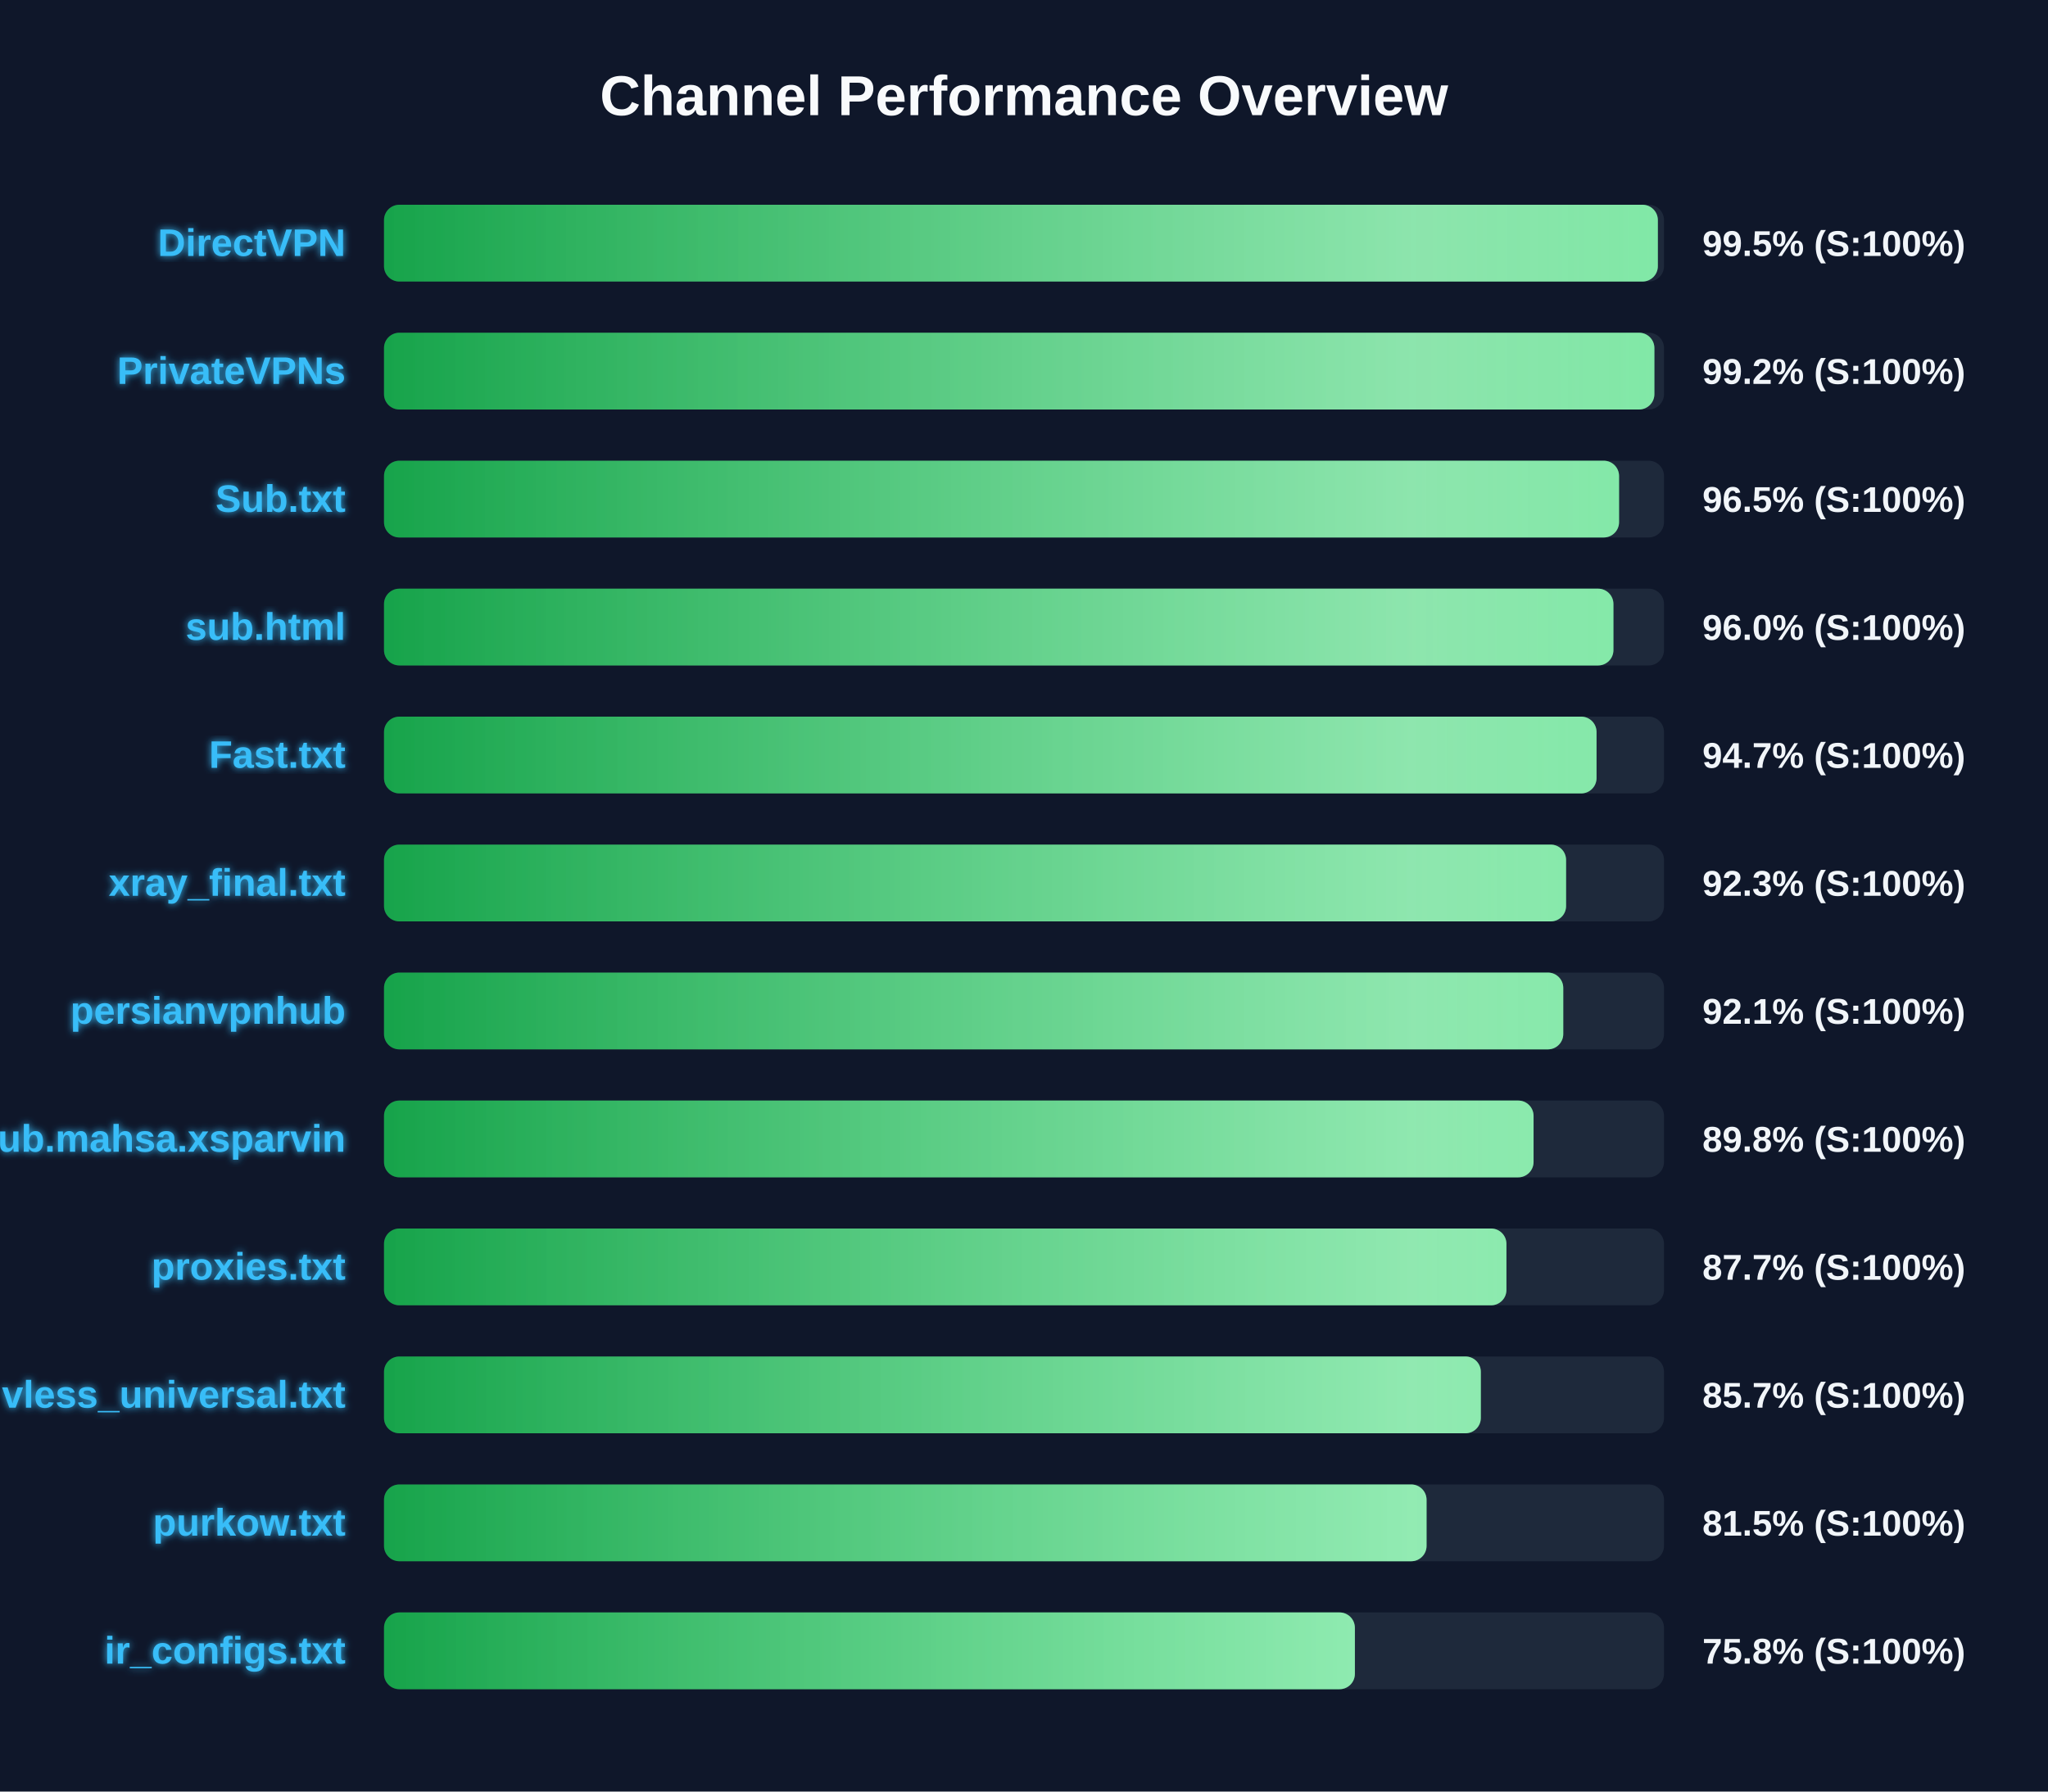
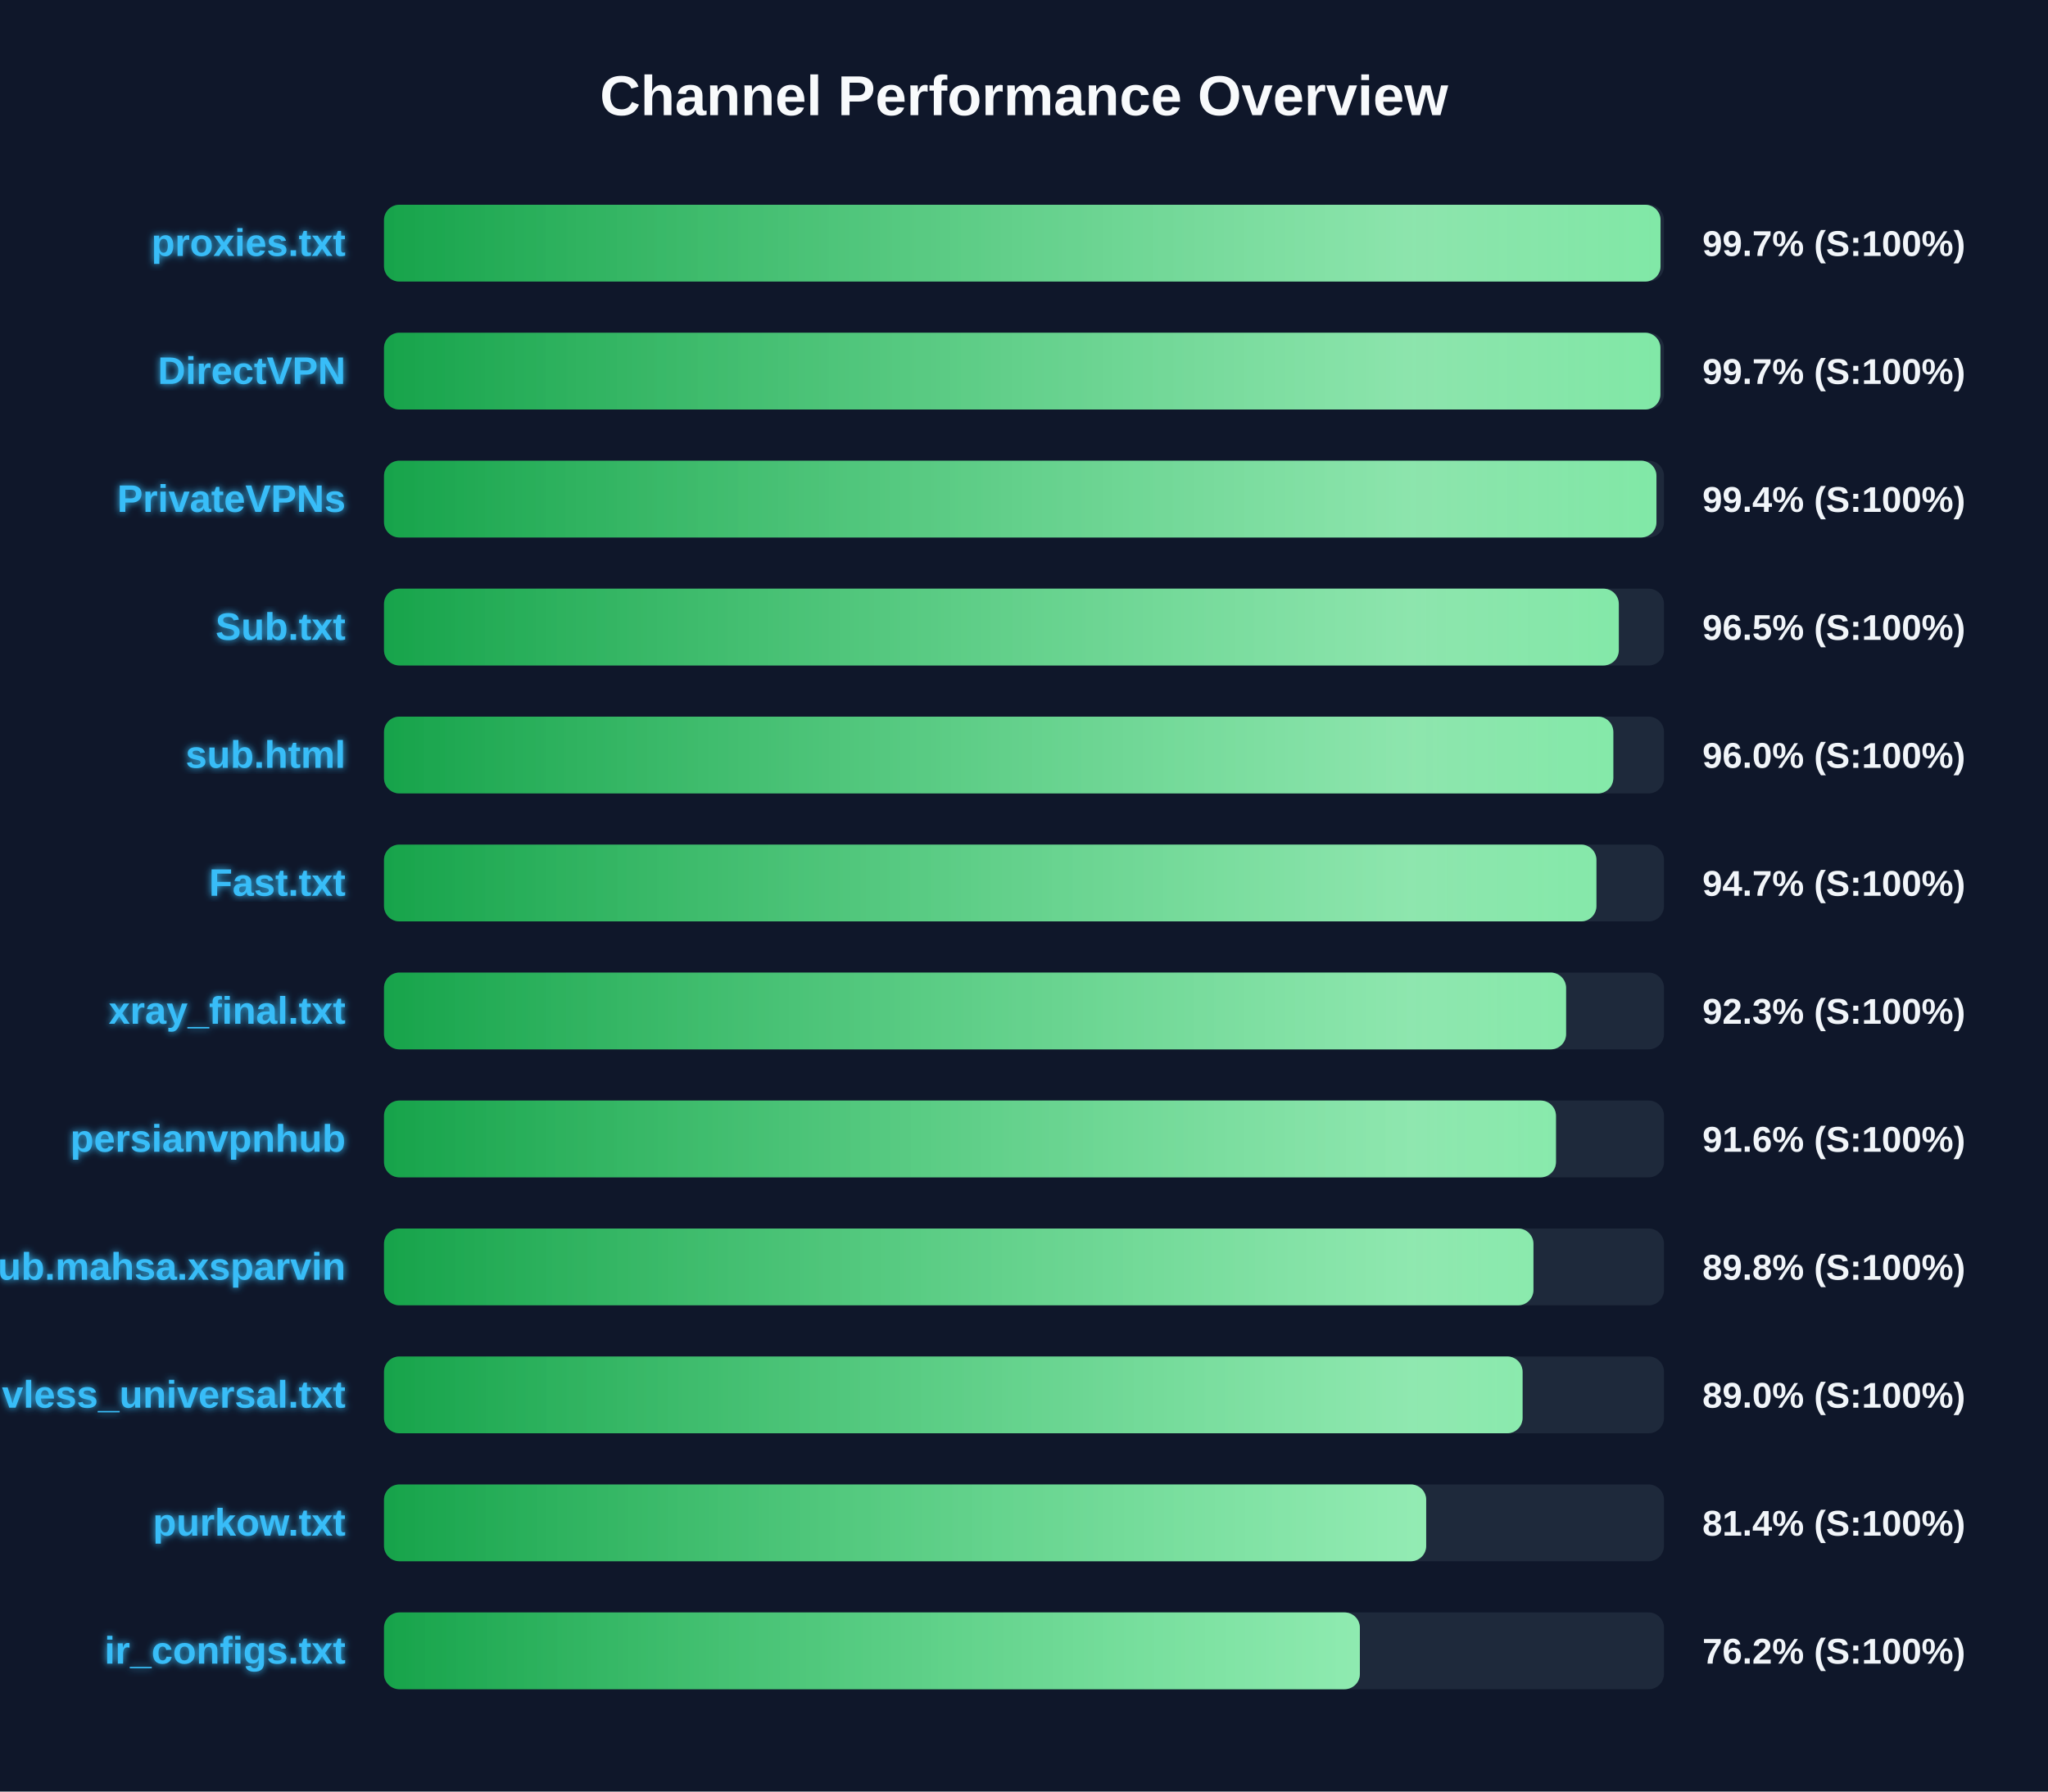
<svg xmlns="http://www.w3.org/2000/svg" width="800" height="700" version="1.1">
  <defs>
    <linearGradient id="grad-green" x1="0%" y1="0%" x2="100%" y2="0%">
      <stop offset="0%" stop-color="#16a34a" />
      <stop offset="100%" stop-color="#4ade80" />
    </linearGradient>
    <linearGradient id="grad-yellow" x1="0%" y1="0%" x2="100%" y2="0%">
      <stop offset="0%" stop-color="#ca8a04" />
      <stop offset="100%" stop-color="#fde047" />
    </linearGradient>
    <linearGradient id="grad-red" x1="0%" y1="0%" x2="100%" y2="0%">
      <stop offset="0%" stop-color="#dc2626" />
      <stop offset="100%" stop-color="#f87171" />
    </linearGradient>
    <linearGradient id="shimmer" x1="0%" y1="0%" x2="100%" y2="0%">
      <stop offset="0%" stop-color="rgba(255,255,255,0)" />
      <stop offset="50%" stop-color="rgba(255,255,255,0.4)" />
      <stop offset="100%" stop-color="rgba(255,255,255,0)" />
    </linearGradient>
    <filter id="glow" x="-20%" y="-20%" width="140%" height="140%">
      <feGaussianBlur stdDeviation="1.5" result="blur" />
      <feComposite in="SourceGraphic" in2="blur" operator="over" />
    </filter>
  </defs>
  <style>
        .bg-rect { fill: #0f172a; }
        .title { font: bold 22px 'Segoe UI', Arial, sans-serif; fill: #f8fafc; }
        .row { font: bold 15px 'Segoe UI', Arial, sans-serif; fill: #38bdf8; filter: url(#glow); }
        .score { font: bold 14px 'Segoe UI', Arial, sans-serif; fill: #f1f5f9; }
        @keyframes shimmer-anim {
            0% { transform: translateX(-100%); }
            100% { transform: translateX(200%); }
        }
        .shimmer-rect {
            animation: shimmer-anim 2.5s infinite linear;
        }
    </style>
  <rect width="100%" height="100%" class="bg-rect" />
  <text x="400" y="45" text-anchor="middle" class="title">Channel Performance Overview</text>
  <rect x="150" y="80" width="500" height="30" fill="#1e293b" rx="6" />
  <clipPath id="clip-0">
-     <rect x="150" y="80" width="497.6" height="30" rx="6" />
+     <rect x="150" y="80" width="498.65" height="30" rx="6" />
  </clipPath>
-   <rect x="150" y="80" width="497.6" height="30" fill="url(#grad-green)" rx="6" />
+   <rect x="150" y="80" width="498.65" height="30" fill="url(#grad-green)" rx="6" />
  <g clip-path="url(#clip-0)">
    <rect x="150" y="80" width="100%" height="30" fill="url(#shimmer)" class="shimmer-rect" />
  </g>
-   <text x="135" y="100" text-anchor="end" class="row">DirectVPN</text>
-   <text x="665" y="100" text-anchor="start" class="score">99.5% (S:100%)</text>
+   <text x="135" y="100" text-anchor="end" class="row">proxies.txt</text>
+   <text x="665" y="100" text-anchor="start" class="score">99.7% (S:100%)</text>
  <rect x="150" y="130" width="500" height="30" fill="#1e293b" rx="6" />
  <clipPath id="clip-1">
-     <rect x="150" y="130" width="496.25" height="30" rx="6" />
+     <rect x="150" y="130" width="498.6" height="30" rx="6" />
  </clipPath>
-   <rect x="150" y="130" width="496.25" height="30" fill="url(#grad-green)" rx="6" />
+   <rect x="150" y="130" width="498.6" height="30" fill="url(#grad-green)" rx="6" />
  <g clip-path="url(#clip-1)">
    <rect x="150" y="130" width="100%" height="30" fill="url(#shimmer)" class="shimmer-rect" />
  </g>
-   <text x="135" y="150" text-anchor="end" class="row">PrivateVPNs</text>
-   <text x="665" y="150" text-anchor="start" class="score">99.2% (S:100%)</text>
+   <text x="135" y="150" text-anchor="end" class="row">DirectVPN</text>
+   <text x="665" y="150" text-anchor="start" class="score">99.7% (S:100%)</text>
  <rect x="150" y="180" width="500" height="30" fill="#1e293b" rx="6" />
  <clipPath id="clip-2">
-     <rect x="150" y="180" width="482.45" height="30" rx="6" />
+     <rect x="150" y="180" width="497.05" height="30" rx="6" />
  </clipPath>
-   <rect x="150" y="180" width="482.45" height="30" fill="url(#grad-green)" rx="6" />
+   <rect x="150" y="180" width="497.05" height="30" fill="url(#grad-green)" rx="6" />
  <g clip-path="url(#clip-2)">
    <rect x="150" y="180" width="100%" height="30" fill="url(#shimmer)" class="shimmer-rect" />
  </g>
-   <text x="135" y="200" text-anchor="end" class="row">Sub.txt</text>
-   <text x="665" y="200" text-anchor="start" class="score">96.5% (S:100%)</text>
+   <text x="135" y="200" text-anchor="end" class="row">PrivateVPNs</text>
+   <text x="665" y="200" text-anchor="start" class="score">99.4% (S:100%)</text>
  <rect x="150" y="230" width="500" height="30" fill="#1e293b" rx="6" />
  <clipPath id="clip-3">
-     <rect x="150" y="230" width="480.25" height="30" rx="6" />
+     <rect x="150" y="230" width="482.35" height="30" rx="6" />
  </clipPath>
-   <rect x="150" y="230" width="480.25" height="30" fill="url(#grad-green)" rx="6" />
+   <rect x="150" y="230" width="482.35" height="30" fill="url(#grad-green)" rx="6" />
  <g clip-path="url(#clip-3)">
    <rect x="150" y="230" width="100%" height="30" fill="url(#shimmer)" class="shimmer-rect" />
  </g>
-   <text x="135" y="250" text-anchor="end" class="row">sub.html</text>
-   <text x="665" y="250" text-anchor="start" class="score">96.0% (S:100%)</text>
+   <text x="135" y="250" text-anchor="end" class="row">Sub.txt</text>
+   <text x="665" y="250" text-anchor="start" class="score">96.5% (S:100%)</text>
  <rect x="150" y="280" width="500" height="30" fill="#1e293b" rx="6" />
  <clipPath id="clip-4">
-     <rect x="150" y="280" width="473.65" height="30" rx="6" />
+     <rect x="150" y="280" width="480.2" height="30" rx="6" />
  </clipPath>
-   <rect x="150" y="280" width="473.65" height="30" fill="url(#grad-green)" rx="6" />
+   <rect x="150" y="280" width="480.2" height="30" fill="url(#grad-green)" rx="6" />
  <g clip-path="url(#clip-4)">
    <rect x="150" y="280" width="100%" height="30" fill="url(#shimmer)" class="shimmer-rect" />
  </g>
-   <text x="135" y="300" text-anchor="end" class="row">Fast.txt</text>
-   <text x="665" y="300" text-anchor="start" class="score">94.7% (S:100%)</text>
+   <text x="135" y="300" text-anchor="end" class="row">sub.html</text>
+   <text x="665" y="300" text-anchor="start" class="score">96.0% (S:100%)</text>
  <rect x="150" y="330" width="500" height="30" fill="#1e293b" rx="6" />
  <clipPath id="clip-5">
-     <rect x="150" y="330" width="461.75" height="30" rx="6" />
+     <rect x="150" y="330" width="473.6" height="30" rx="6" />
  </clipPath>
-   <rect x="150" y="330" width="461.75" height="30" fill="url(#grad-green)" rx="6" />
+   <rect x="150" y="330" width="473.6" height="30" fill="url(#grad-green)" rx="6" />
  <g clip-path="url(#clip-5)">
    <rect x="150" y="330" width="100%" height="30" fill="url(#shimmer)" class="shimmer-rect" />
  </g>
-   <text x="135" y="350" text-anchor="end" class="row">xray_final.txt</text>
-   <text x="665" y="350" text-anchor="start" class="score">92.3% (S:100%)</text>
+   <text x="135" y="350" text-anchor="end" class="row">Fast.txt</text>
+   <text x="665" y="350" text-anchor="start" class="score">94.7% (S:100%)</text>
  <rect x="150" y="380" width="500" height="30" fill="#1e293b" rx="6" />
  <clipPath id="clip-6">
-     <rect x="150" y="380" width="460.65" height="30" rx="6" />
+     <rect x="150" y="380" width="461.75" height="30" rx="6" />
  </clipPath>
-   <rect x="150" y="380" width="460.65" height="30" fill="url(#grad-green)" rx="6" />
+   <rect x="150" y="380" width="461.75" height="30" fill="url(#grad-green)" rx="6" />
  <g clip-path="url(#clip-6)">
    <rect x="150" y="380" width="100%" height="30" fill="url(#shimmer)" class="shimmer-rect" />
  </g>
-   <text x="135" y="400" text-anchor="end" class="row">persianvpnhub</text>
-   <text x="665" y="400" text-anchor="start" class="score">92.1% (S:100%)</text>
+   <text x="135" y="400" text-anchor="end" class="row">xray_final.txt</text>
+   <text x="665" y="400" text-anchor="start" class="score">92.3% (S:100%)</text>
  <rect x="150" y="430" width="500" height="30" fill="#1e293b" rx="6" />
  <clipPath id="clip-7">
-     <rect x="150" y="430" width="449.05" height="30" rx="6" />
+     <rect x="150" y="430" width="457.8" height="30" rx="6" />
  </clipPath>
-   <rect x="150" y="430" width="449.05" height="30" fill="url(#grad-green)" rx="6" />
+   <rect x="150" y="430" width="457.8" height="30" fill="url(#grad-green)" rx="6" />
  <g clip-path="url(#clip-7)">
    <rect x="150" y="430" width="100%" height="30" fill="url(#shimmer)" class="shimmer-rect" />
  </g>
-   <text x="135" y="450" text-anchor="end" class="row">Sub.mahsa.xsparvin</text>
-   <text x="665" y="450" text-anchor="start" class="score">89.8% (S:100%)</text>
+   <text x="135" y="450" text-anchor="end" class="row">persianvpnhub</text>
+   <text x="665" y="450" text-anchor="start" class="score">91.6% (S:100%)</text>
  <rect x="150" y="480" width="500" height="30" fill="#1e293b" rx="6" />
  <clipPath id="clip-8">
-     <rect x="150" y="480" width="438.45" height="30" rx="6" />
+     <rect x="150" y="480" width="449.0" height="30" rx="6" />
  </clipPath>
-   <rect x="150" y="480" width="438.45" height="30" fill="url(#grad-green)" rx="6" />
+   <rect x="150" y="480" width="449.0" height="30" fill="url(#grad-green)" rx="6" />
  <g clip-path="url(#clip-8)">
    <rect x="150" y="480" width="100%" height="30" fill="url(#shimmer)" class="shimmer-rect" />
  </g>
-   <text x="135" y="500" text-anchor="end" class="row">proxies.txt</text>
-   <text x="665" y="500" text-anchor="start" class="score">87.7% (S:100%)</text>
+   <text x="135" y="500" text-anchor="end" class="row">Sub.mahsa.xsparvin</text>
+   <text x="665" y="500" text-anchor="start" class="score">89.8% (S:100%)</text>
  <rect x="150" y="530" width="500" height="30" fill="#1e293b" rx="6" />
  <clipPath id="clip-9">
-     <rect x="150" y="530" width="428.45" height="30" rx="6" />
+     <rect x="150" y="530" width="444.75" height="30" rx="6" />
  </clipPath>
-   <rect x="150" y="530" width="428.45" height="30" fill="url(#grad-green)" rx="6" />
+   <rect x="150" y="530" width="444.75" height="30" fill="url(#grad-green)" rx="6" />
  <g clip-path="url(#clip-9)">
    <rect x="150" y="530" width="100%" height="30" fill="url(#shimmer)" class="shimmer-rect" />
  </g>
  <text x="135" y="550" text-anchor="end" class="row">vless_universal.txt</text>
-   <text x="665" y="550" text-anchor="start" class="score">85.7% (S:100%)</text>
+   <text x="665" y="550" text-anchor="start" class="score">89.0% (S:100%)</text>
  <rect x="150" y="580" width="500" height="30" fill="#1e293b" rx="6" />
  <clipPath id="clip-10">
-     <rect x="150" y="580" width="407.25" height="30" rx="6" />
+     <rect x="150" y="580" width="407.1" height="30" rx="6" />
  </clipPath>
-   <rect x="150" y="580" width="407.25" height="30" fill="url(#grad-green)" rx="6" />
+   <rect x="150" y="580" width="407.1" height="30" fill="url(#grad-green)" rx="6" />
  <g clip-path="url(#clip-10)">
    <rect x="150" y="580" width="100%" height="30" fill="url(#shimmer)" class="shimmer-rect" />
  </g>
  <text x="135" y="600" text-anchor="end" class="row">purkow.txt</text>
-   <text x="665" y="600" text-anchor="start" class="score">81.5% (S:100%)</text>
+   <text x="665" y="600" text-anchor="start" class="score">81.4% (S:100%)</text>
  <rect x="150" y="630" width="500" height="30" fill="#1e293b" rx="6" />
  <clipPath id="clip-11">
-     <rect x="150" y="630" width="379.25" height="30" rx="6" />
+     <rect x="150" y="630" width="381.2" height="30" rx="6" />
  </clipPath>
-   <rect x="150" y="630" width="379.25" height="30" fill="url(#grad-green)" rx="6" />
+   <rect x="150" y="630" width="381.2" height="30" fill="url(#grad-green)" rx="6" />
  <g clip-path="url(#clip-11)">
    <rect x="150" y="630" width="100%" height="30" fill="url(#shimmer)" class="shimmer-rect" />
  </g>
  <text x="135" y="650" text-anchor="end" class="row">ir_configs.txt</text>
-   <text x="665" y="650" text-anchor="start" class="score">75.8% (S:100%)</text>
+   <text x="665" y="650" text-anchor="start" class="score">76.2% (S:100%)</text>
</svg>
